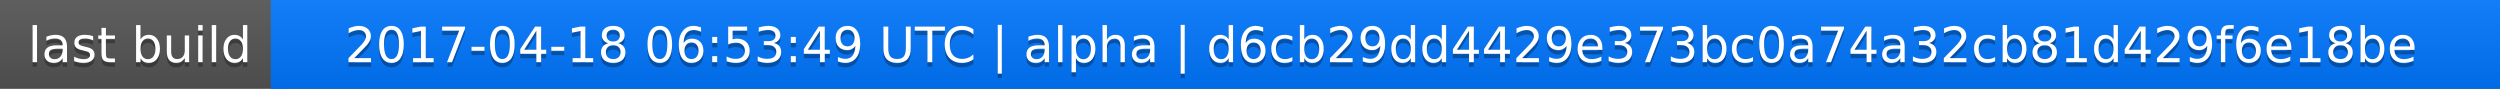
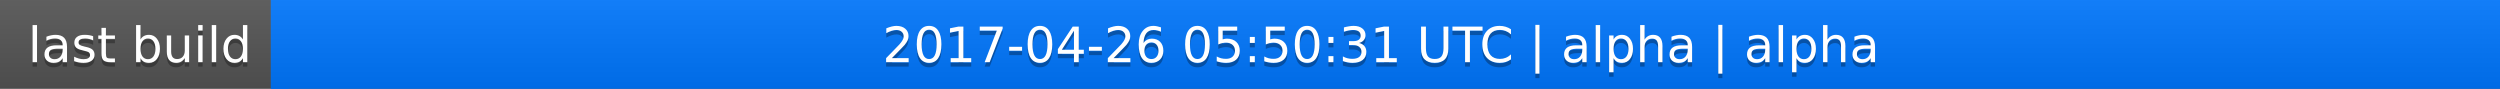
<svg xmlns="http://www.w3.org/2000/svg" width="563" height="20">
  <linearGradient id="a" x2="0" y2="100%">
    <stop offset="0" stop-color="#bbb" stop-opacity=".1" />
    <stop offset="1" stop-opacity=".1" />
  </linearGradient>
  <rect rx="0" width="563" height="20" fill="#555" />
  <rect rx="0" x="61" width="502" height="20" fill="#07f" />
  <path fill="#07f" d="M61 0h4v20h-4z" />
  <rect rx="0" width="563" height="20" fill="url(#a)" />
  <g fill="#fff" text-anchor="middle" font-family="DejaVu Sans,Verdana,Geneva,sans-serif" font-size="11">
    <text x="31.5" y="15" fill="#010101" fill-opacity=".3">last build</text>
    <text x="31.5" y="14">last build</text>
-     <text x="311" y="15" fill="#010101" fill-opacity=".3">2017-04-18 06:53:49 UTC | alpha | d6cb29dd4429e373bc0a74a32cb81d429f6e18be</text>
-     <text x="311" y="14">2017-04-18 06:53:49 UTC | alpha | d6cb29dd4429e373bc0a74a32cb81d429f6e18be</text>
+     <text x="311" y="15" fill="#010101" fill-opacity=".3">2017-04-26 05:50:31 UTC | alpha | alpha</text>
+     <text x="311" y="14">2017-04-26 05:50:31 UTC | alpha | alpha</text>
  </g>
</svg>
